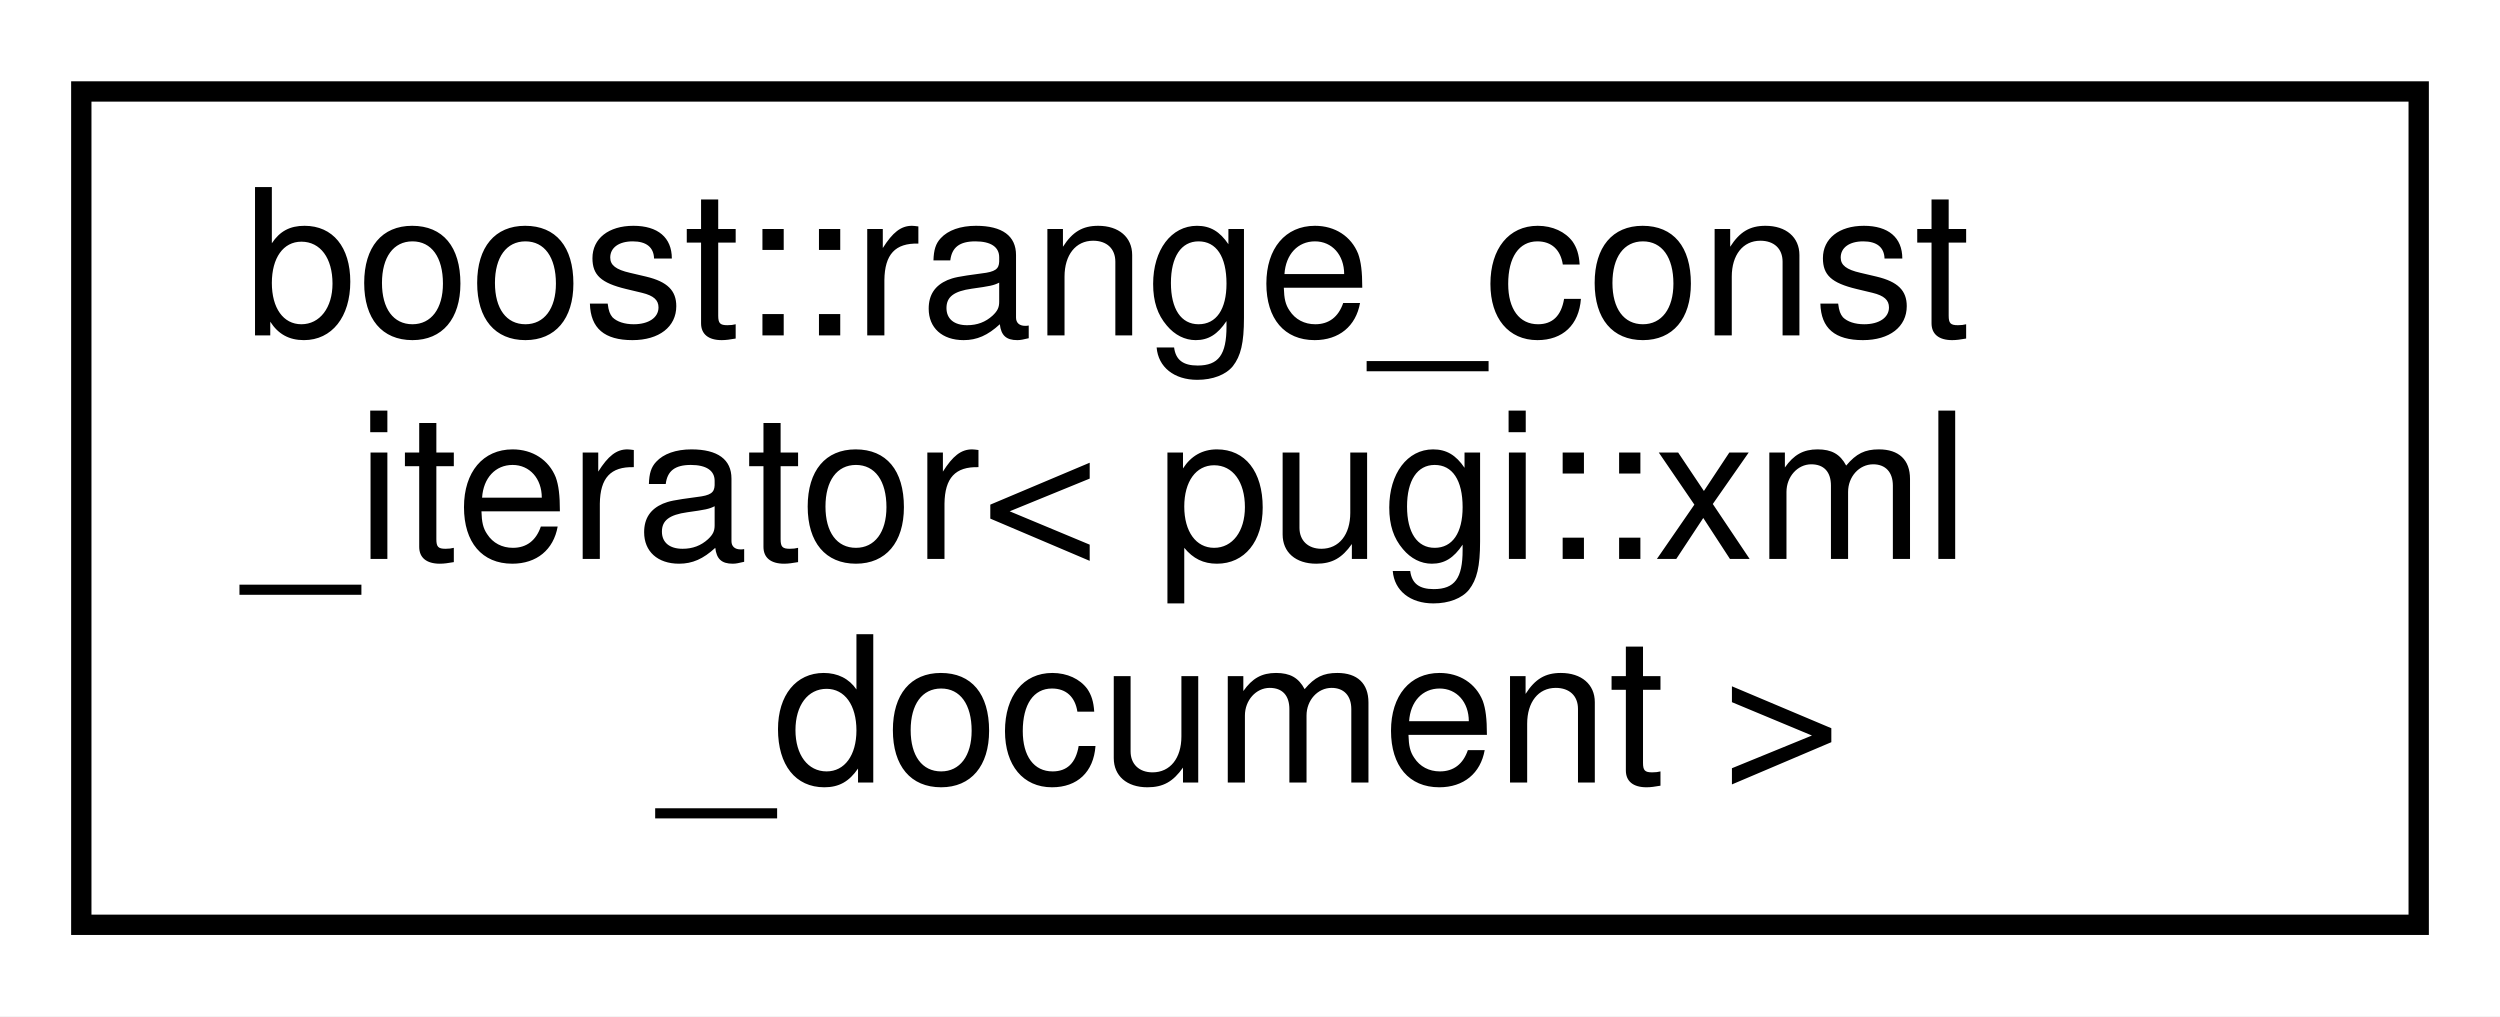
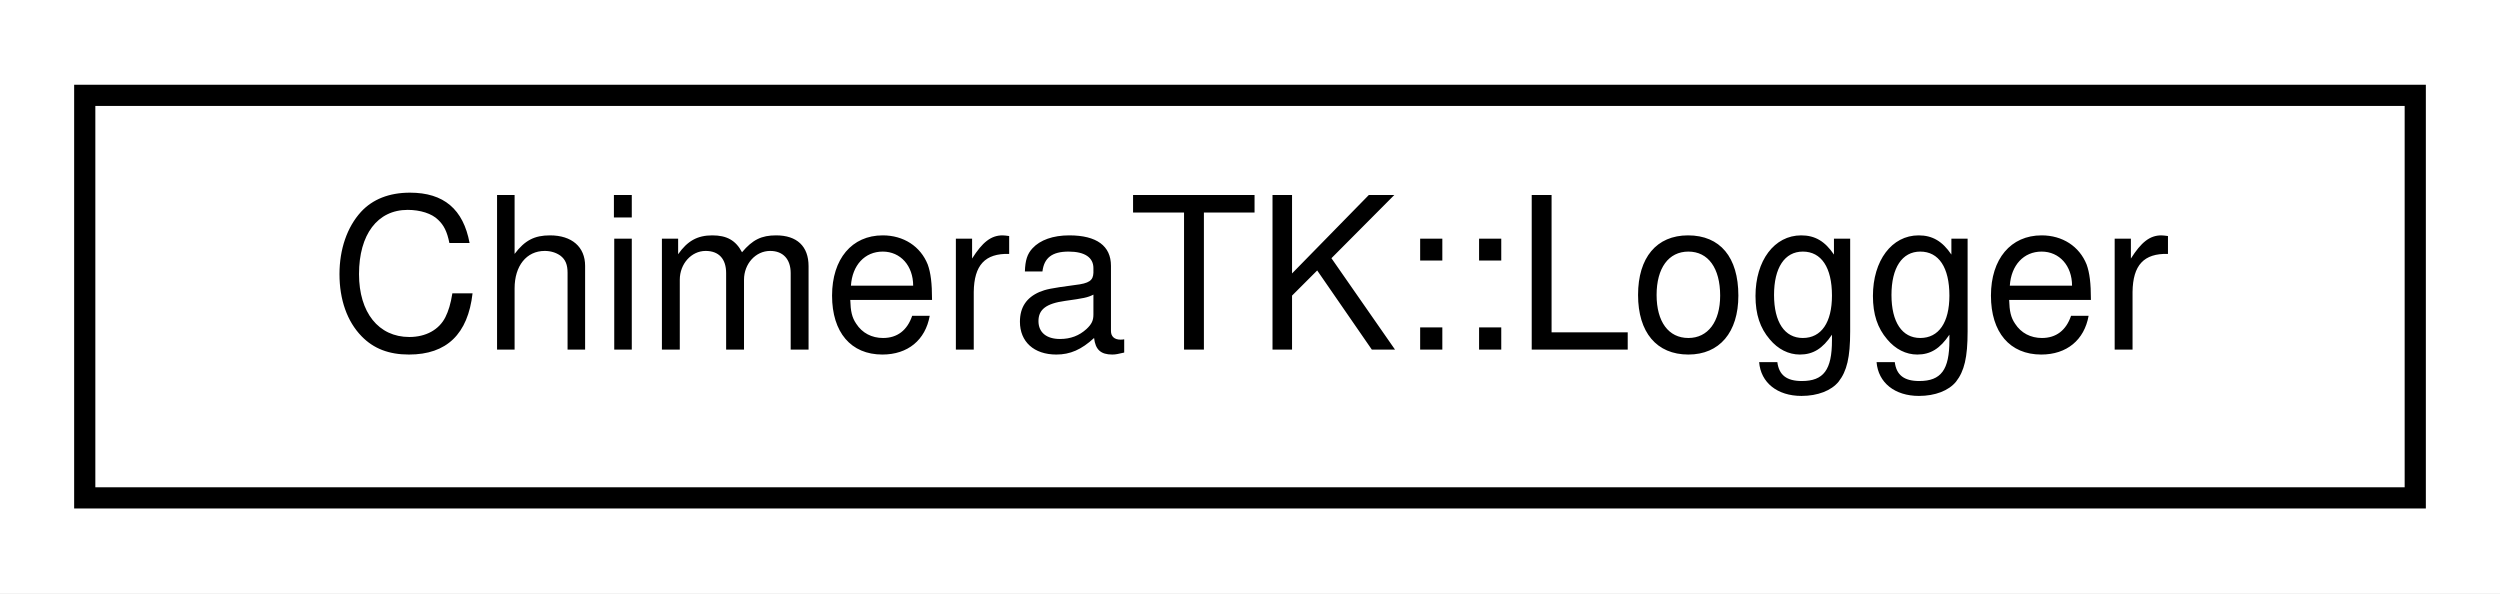
- <svg xmlns="http://www.w3.org/2000/svg" xmlns:xlink="http://www.w3.org/1999/xlink" width="123pt" height="50pt" viewBox="0.00 0.00 123.00 50.00">
-   <g id="graph0" class="graph" transform="scale(1 1) rotate(0) translate(4 46)">
-     <polygon fill="white" stroke="transparent" points="-4,4 -4,-46 119,-46 119,4 -4,4" />
+ <svg xmlns="http://www.w3.org/2000/svg" xmlns:xlink="http://www.w3.org/1999/xlink" width="118pt" height="28pt" viewBox="0.00 0.00 118.00 28.00">
+   <g id="graph0" class="graph" transform="scale(1 1) rotate(0) translate(4 24)">
+     <polygon fill="white" stroke="transparent" points="-4,4 -4,-24 114,-24 114,4 -4,4" />
    <g id="node1" class="node">
      <g id="a_node1">
-         <a xlink:href="structboost_1_1range__const__iterator_3_01pugi_1_1xml__document_01_4.html" target="_top" xlink:title=" ">
-           <polygon fill="white" stroke="black" points="0,-0.5 0,-41.5 115,-41.5 115,-0.5 0,-0.5" />
-           <text text-anchor="start" x="8" y="-29.5" font-family="Helvetica,sans-Serif" font-size="10.00">boost::range_const</text>
-           <text text-anchor="start" x="8" y="-18.5" font-family="Helvetica,sans-Serif" font-size="10.00">_iterator&lt; pugi::xml</text>
-           <text text-anchor="middle" x="57.5" y="-7.5" font-family="Helvetica,sans-Serif" font-size="10.00">_document &gt;</text>
+         <a xlink:href="class_chimera_t_k_1_1_logger.html" target="_top" xlink:title="Logger class which provides logging feature with 5 different logging levels.">
+           <polygon fill="white" stroke="black" points="0,-0.5 0,-19.5 110,-19.5 110,-0.5 0,-0.5" />
+           <text text-anchor="middle" x="55" y="-7.5" font-family="Helvetica,sans-Serif" font-size="10.00">ChimeraTK::Logger</text>
        </a>
      </g>
    </g>
  </g>
</svg>
